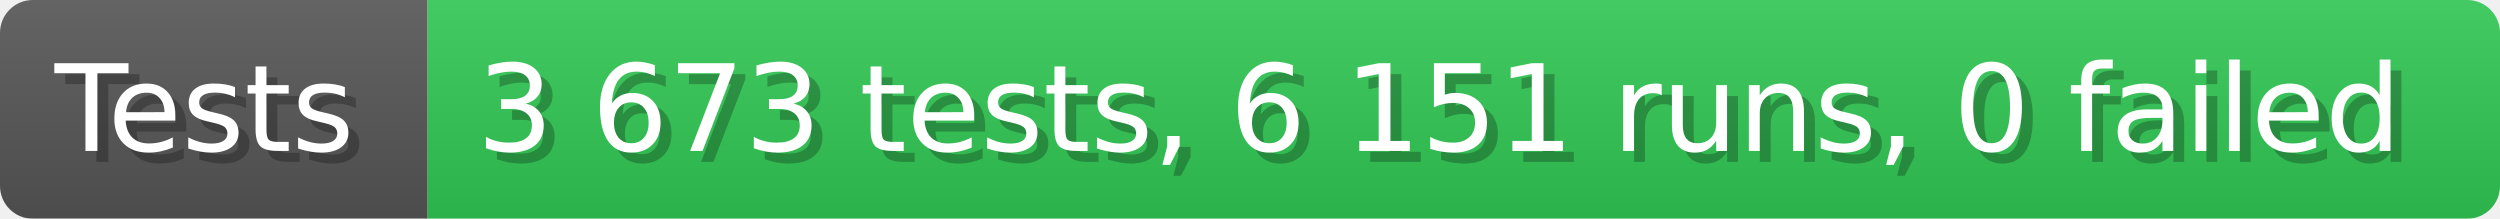
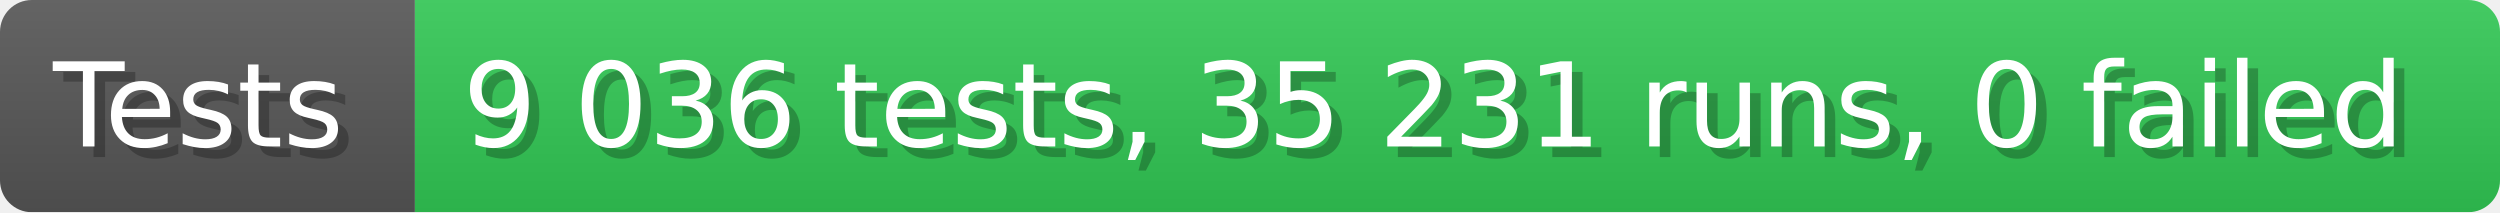
- <svg xmlns="http://www.w3.org/2000/svg" width="228.6" height="20" viewBox="0 0 2286 200" role="img" aria-label="Tests: 3 673 tests, 6 151 runs, 0 failed">
+ <svg xmlns="http://www.w3.org/2000/svg" width="235.6" height="20" viewBox="0 0 2356 200" role="img" aria-label="Tests: 9 036 tests, 35 231 runs, 0 failed">
  <linearGradient id="a" x2="0" y2="100%">
    <stop offset="0" stop-opacity=".1" stop-color="#EEE" />
    <stop offset="1" stop-opacity=".1" />
  </linearGradient>
  <mask id="m">
-     <rect width="2286" height="200" rx="30" fill="#FFF" />
+     <rect width="2356" height="200" rx="30" fill="#FFF" />
  </mask>
  <g mask="url(#m)">
    <rect width="391" height="200" fill="#555" />
-     <rect width="1895" height="200" fill="#31c653" x="391" />
-     <rect width="2286" height="200" fill="url(#a)" />
+     <rect width="1965" height="200" fill="#31c653" x="391" />
+     <rect width="2356" height="200" fill="url(#a)" />
  </g>
  <g aria-hidden="true" fill="#fff" text-anchor="start" font-family="Verdana,DejaVu Sans,sans-serif" font-size="110">
    <text x="60" y="148" textLength="291" fill="#000" opacity="0.25">Tests</text>
    <text x="50" y="138" textLength="291">Tests</text>
-     <text x="446" y="148" textLength="1795" fill="#000" opacity="0.25">3 673 tests, 6 151 runs, 0 failed</text>
-     <text x="436" y="138" textLength="1795">3 673 tests, 6 151 runs, 0 failed</text>
+     <text x="446" y="148" textLength="1865" fill="#000" opacity="0.25">9 036 tests, 35 231 runs, 0 failed</text>
+     <text x="436" y="138" textLength="1865">9 036 tests, 35 231 runs, 0 failed</text>
  </g>
</svg>
